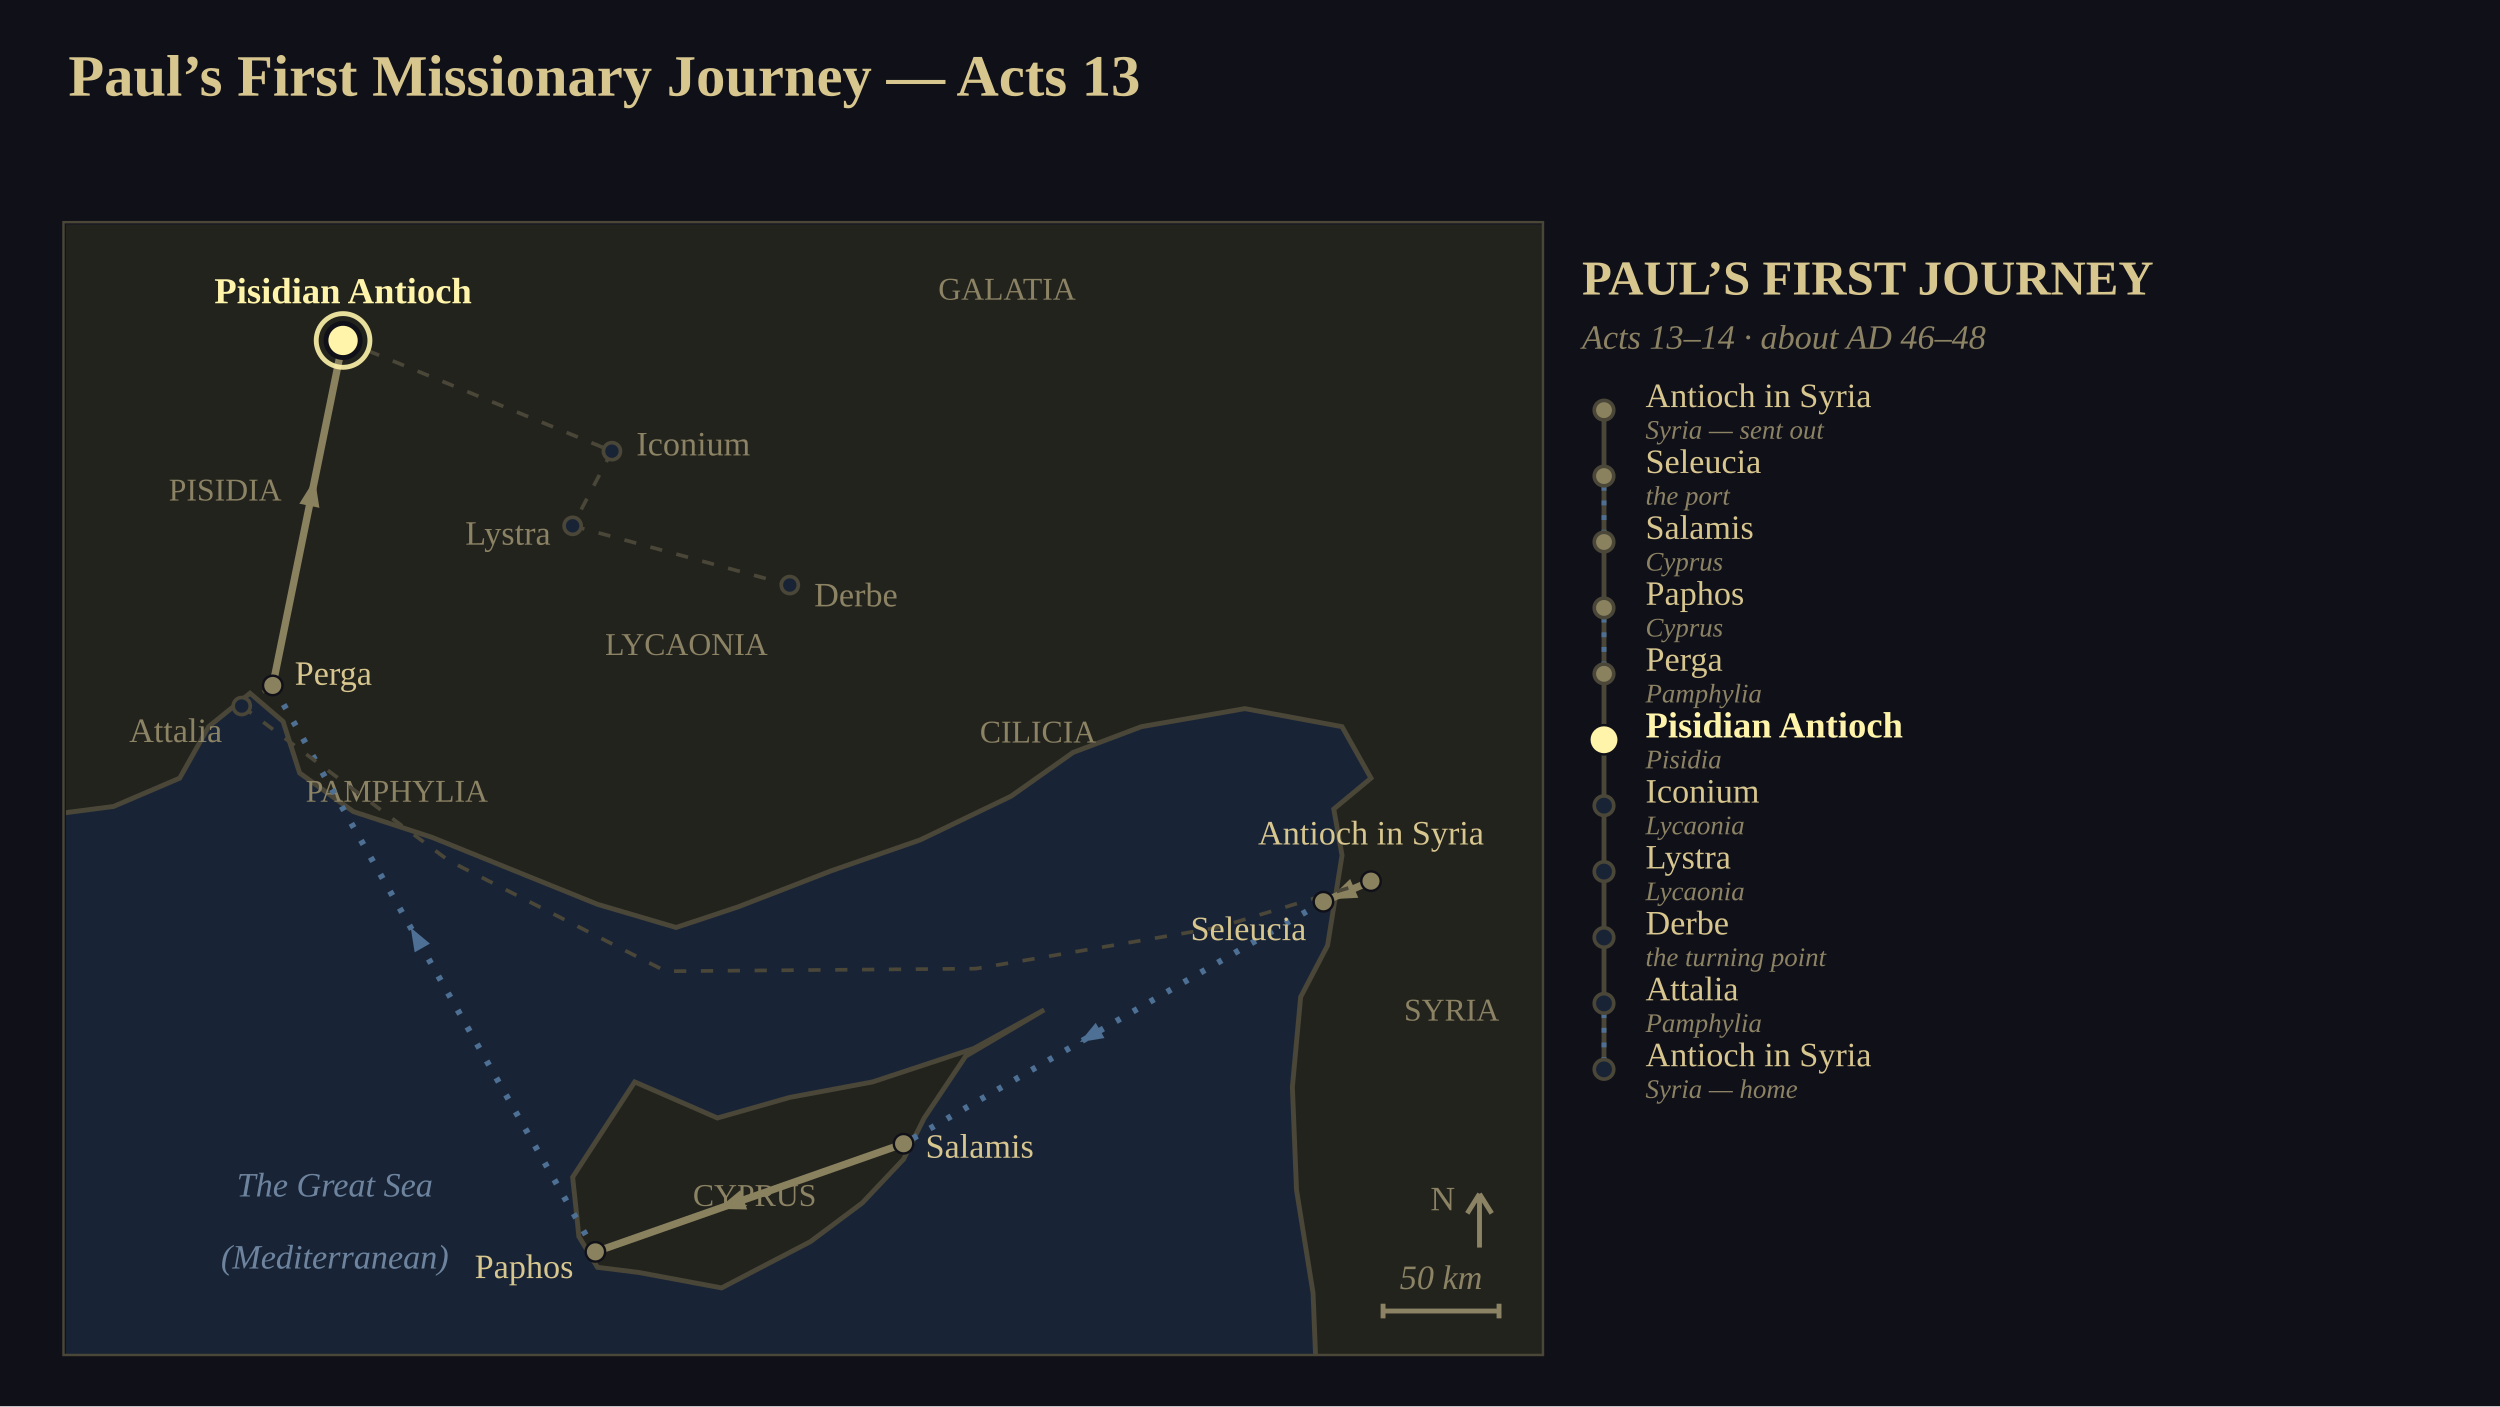
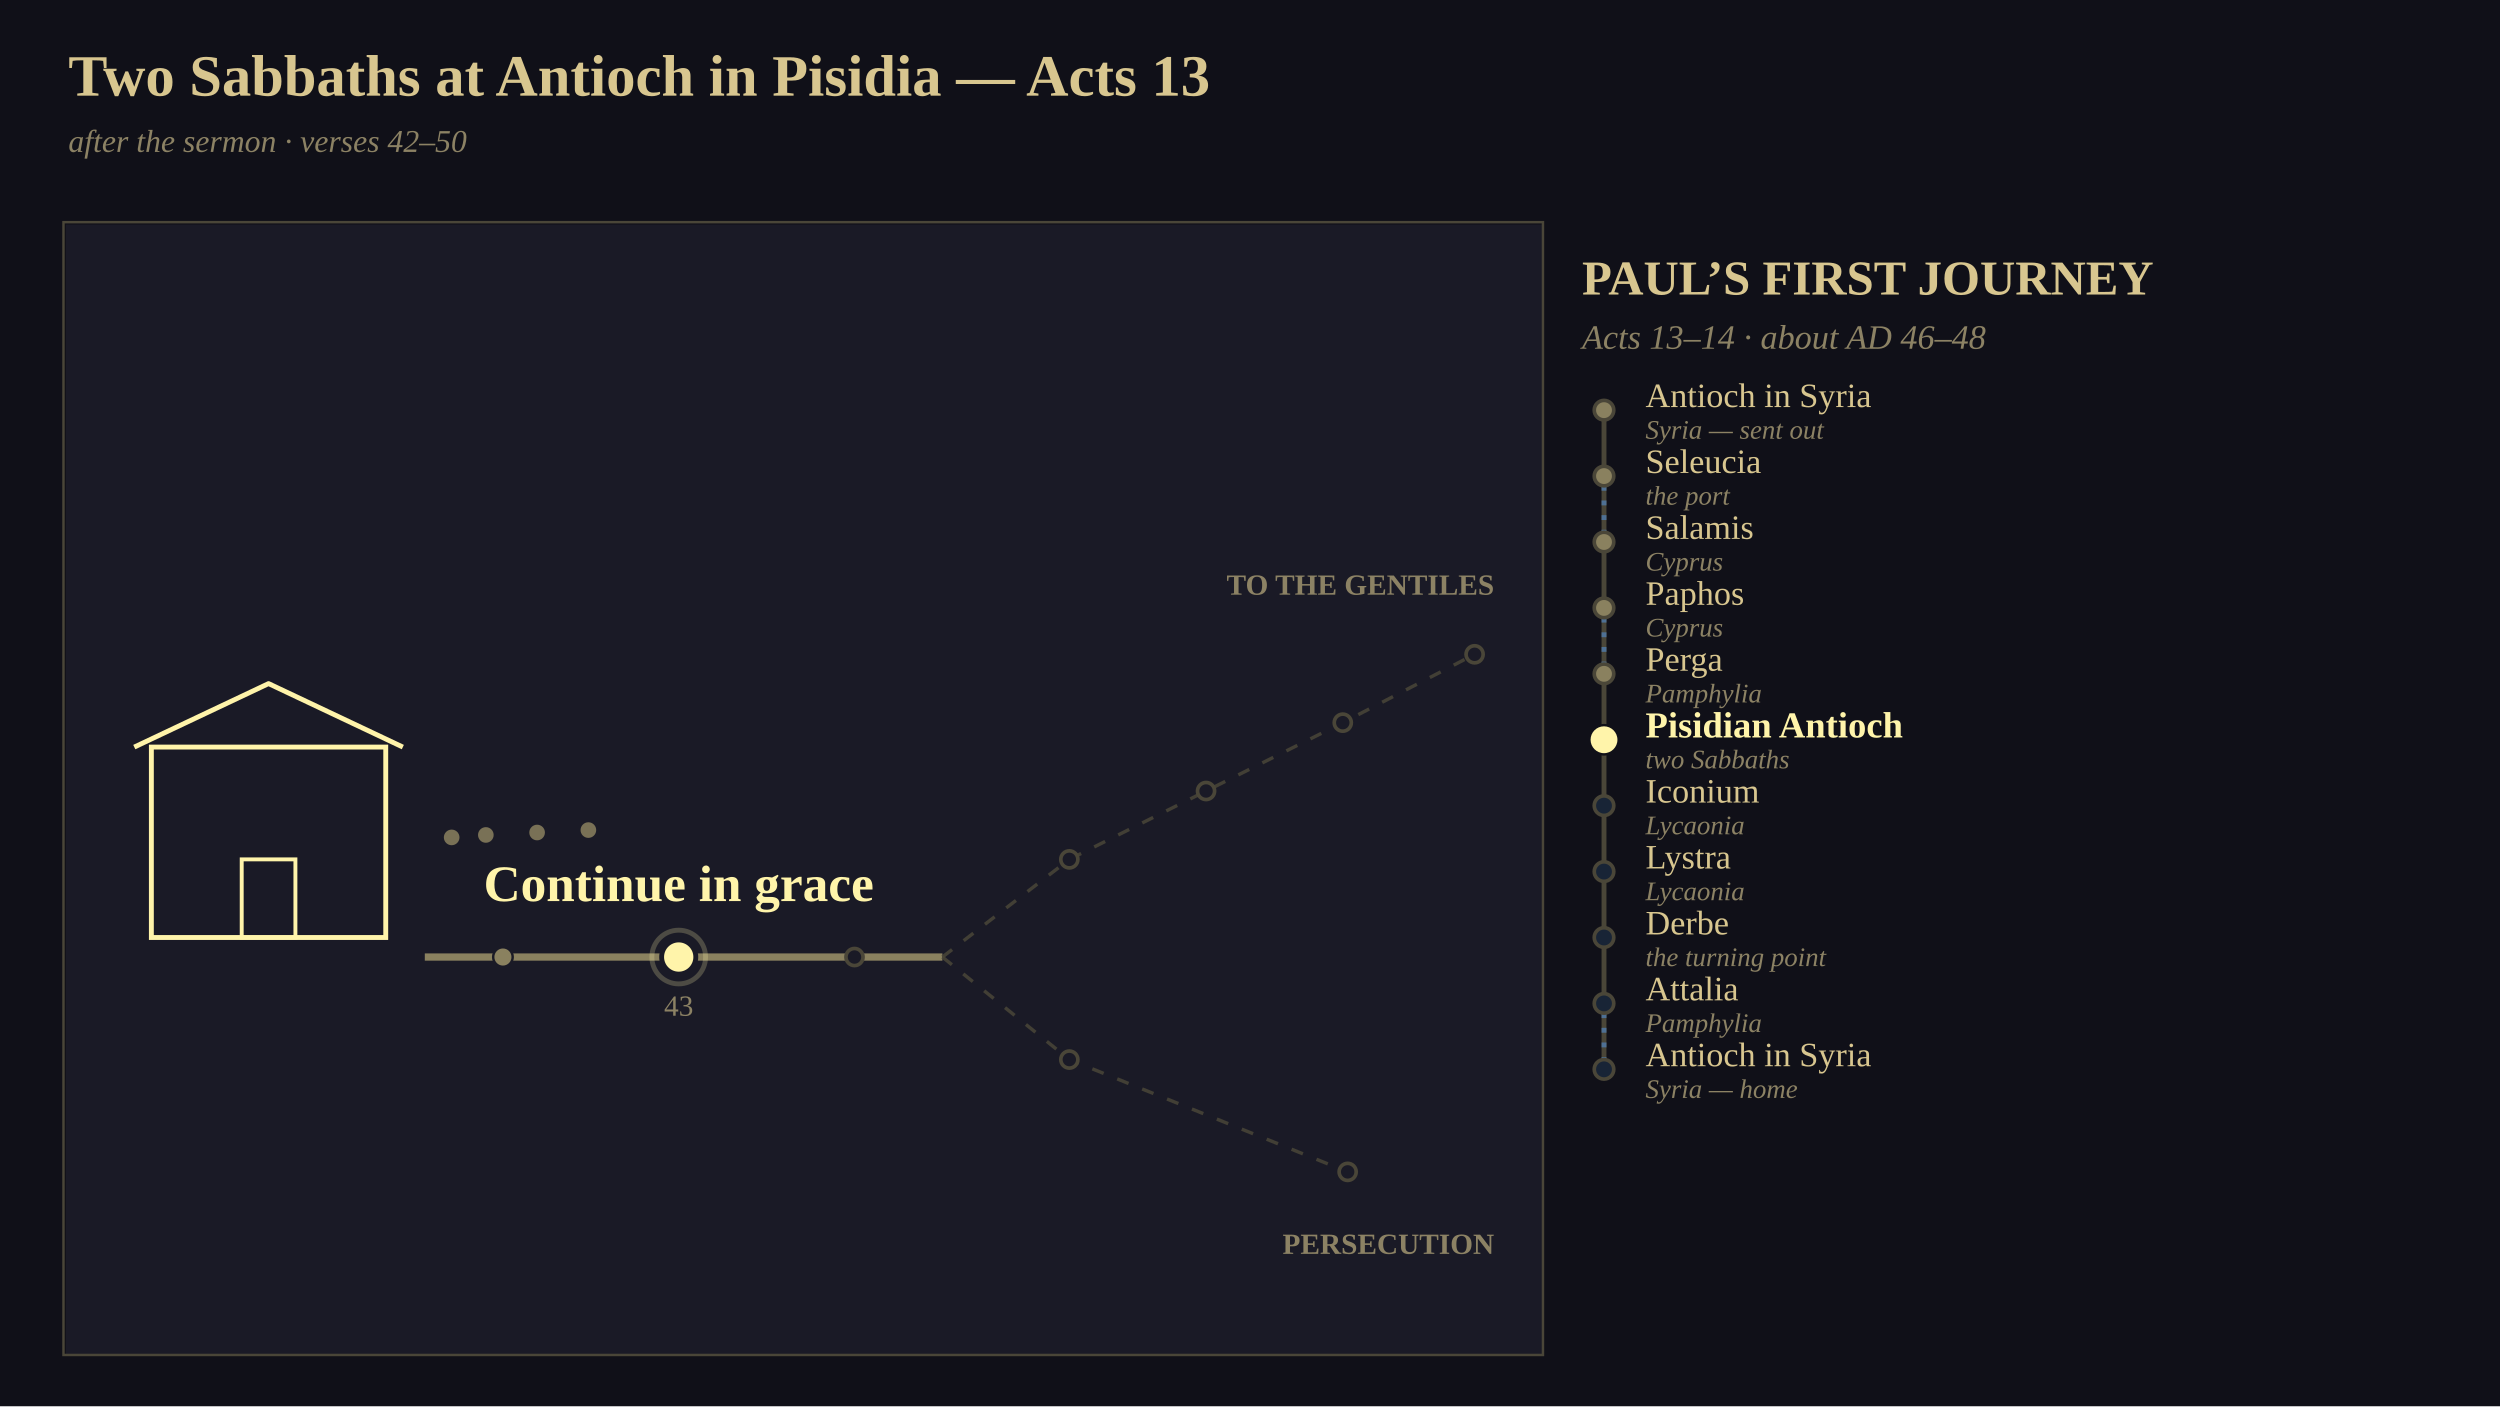
<svg xmlns="http://www.w3.org/2000/svg" viewBox="0 0 1024 576" width="1024" height="576" font-family="Georgia, 'Times New Roman', serif">
-   <defs>
-     <clipPath id="clip1">
-       <rect x="0" y="0" width="605" height="463" />
-     </clipPath>
-   </defs>
  <rect x="0" y="0" width="1024" height="576" fill="rgb(16,16,24)" />
-   <text x="28" y="24" font-size="24" text-anchor="start" dominant-baseline="text-before-edge" fill="rgb(216,198,143)" font-family="Georgia, 'Times New Roman', serif" font-weight="bold">Paul’s First Missionary Journey — Acts 13</text>
-   <g clip-path="url(#clip1)" transform="translate(27,92)">
-     <rect x="0" y="0" width="605" height="463" fill="rgb(24,36,54)" />
-     <polygon points="-21.18,-21.09 614.19,-21.09 614.19,479.82 512.53,479.82 510.83,437.64 504.06,395.45 502.36,353.27 505.75,316.36 516.77,295.27 519.31,279.45 522.7,258.36 519.31,239.38 534.56,226.73 522.7,205.64 482.88,198.25 440.52,205.64 412.56,216.18 387.15,234.11 349.88,252.04 313.45,264.69 275.33,279.45 249.91,287.89 217.72,278.4 183.83,264.69 149.95,250.98 117.75,240.44 95.73,224.62 88.95,203.53 75.4,191.93 58.45,205.64 46.59,226.73 19.48,238.33 -21.18,243.6" fill="rgb(34,35,29)" stroke="rgb(74,70,56)" stroke-width="2" />
-     <polygon points="209.25,406 207.55,390.18 232.97,351.16 266.85,365.93 296.5,357.49 330.39,351.16 371.9,337.45 400.7,321.64 368.51,340.62 351.57,365.93 343.1,382.8 326.16,400.73 304.98,416.55 268.55,435.53 234.66,429.2 217.72,427.09 210.09,414.44" fill="rgb(34,35,29)" stroke="rgb(74,70,56)" stroke-width="2" />
-     <text x="65.23" y="108.62" font-size="13" text-anchor="middle" dominant-baseline="central" fill="rgb(140,130,100)" font-family="Georgia, 'Times New Roman', serif">PISIDIA</text>
-     <text x="135.54" y="232" font-size="13" text-anchor="middle" dominant-baseline="central" fill="rgb(140,130,100)" font-family="Georgia, 'Times New Roman', serif">PAMPHYLIA</text>
-     <text x="254.15" y="171.89" font-size="13" text-anchor="middle" dominant-baseline="central" fill="rgb(140,130,100)" font-family="Georgia, 'Times New Roman', serif">LYCAONIA</text>
-     <text x="385.46" y="26.36" font-size="13" text-anchor="middle" dominant-baseline="central" fill="rgb(140,130,100)" font-family="Georgia, 'Times New Roman', serif">GALATIA</text>
-     <text x="398.16" y="207.75" font-size="13" text-anchor="middle" dominant-baseline="central" fill="rgb(140,130,100)" font-family="Georgia, 'Times New Roman', serif">CILICIA</text>
-     <text x="567.59" y="321.64" font-size="13" text-anchor="middle" dominant-baseline="central" fill="rgb(140,130,100)" font-family="Georgia, 'Times New Roman', serif">SYRIA</text>
-     <text x="282.1" y="397.56" font-size="13" text-anchor="middle" dominant-baseline="central" fill="rgb(140,130,100)" font-family="Georgia, 'Times New Roman', serif">CYPRUS</text>
-     <text x="110.13" y="393.35" font-size="14" text-anchor="middle" dominant-baseline="central" fill="rgb(110,132,158)" font-family="Georgia, 'Times New Roman', serif" font-style="italic">The Great Sea</text>
-     <text x="110.13" y="422.87" font-size="14" text-anchor="middle" dominant-baseline="central" fill="rgb(110,132,158)" font-family="Georgia, 'Times New Roman', serif" font-style="italic">(Mediterranean)</text>
-     <polyline points="534.56,268.91 515.07,277.35" stroke-linejoin="round" fill="none" stroke="rgb(138,129,95)" stroke-width="3" />
-     <polygon points="517.42,276.33 526.02,268.03 529.36,275.73" fill="rgb(138,129,95)" />
-     <polyline points="515.07,277.35 343.1,376.47" stroke-linejoin="round" fill="none" stroke="rgb(78,112,148)" stroke-width="2.5" stroke-dasharray="2,6" />
-     <polygon points="415.29,334.86 421.81,326.95 425.4,333.19" fill="rgb(78,112,148)" />
-     <polyline points="343.1,376.47 216.87,420.76" stroke-linejoin="round" fill="none" stroke="rgb(138,129,95)" stroke-width="3" />
-     <polygon points="267.07,403.15 276.25,395.48 279.03,403.41" fill="rgb(138,129,95)" />
-     <polyline points="216.87,420.76 84.72,188.76" stroke-linejoin="round" fill="none" stroke="rgb(78,112,148)" stroke-width="2.5" stroke-dasharray="2,6" />
-     <polygon points="141.22,287.95 149.1,294.51 142.84,298.07" fill="rgb(78,112,148)" />
-     <polyline points="84.72,188.76 113.52,47.45" stroke-linejoin="round" fill="none" stroke="rgb(138,129,95)" stroke-width="3" />
-     <polygon points="101.96,104.18 103.83,116 95.6,114.32" fill="rgb(138,129,95)" />
-     <polyline points="113.52,47.45 223.65,92.8" stroke-linejoin="round" fill="none" stroke="rgb(74,70,56)" stroke-width="1.5" stroke-dasharray="5,6" />
-     <polyline points="223.65,92.8 207.55,123.38" stroke-linejoin="round" fill="none" stroke="rgb(74,70,56)" stroke-width="1.5" stroke-dasharray="5,6" />
-     <polyline points="207.55,123.38 296.5,147.64" stroke-linejoin="round" fill="none" stroke="rgb(74,70,56)" stroke-width="1.5" stroke-dasharray="5,6" />
-     <polyline points="84.72,188.76 72.01,197.2" stroke-linejoin="round" fill="none" stroke="rgb(74,70,56)" stroke-width="1.5" stroke-dasharray="5,6" />
-     <polyline points="72.01,197.2 156.72,260.47 245.68,305.82 372.75,304.76 471.87,287.89 534.56,268.91" stroke-linejoin="round" fill="none" stroke="rgb(74,70,56)" stroke-width="1.5" stroke-dasharray="5,6" />
-     <circle cx="534.56" cy="268.91" r="4" fill="rgb(138,129,95)" stroke="rgb(16,16,24)" stroke-width="1" />
-     <text x="534.56" y="256.91" font-size="14" text-anchor="middle" dominant-baseline="text-after-edge" fill="rgb(216,198,143)" font-family="Georgia, 'Times New Roman', serif">Antioch in Syria</text>
-     <circle cx="515.07" cy="277.35" r="4" fill="rgb(138,129,95)" stroke="rgb(16,16,24)" stroke-width="1" />
-     <text x="508.07" y="288.35" font-size="14" text-anchor="end" dominant-baseline="central" fill="rgb(216,198,143)" font-family="Georgia, 'Times New Roman', serif">Seleucia</text>
-     <circle cx="343.1" cy="376.47" r="4" fill="rgb(138,129,95)" stroke="rgb(16,16,24)" stroke-width="1" />
-     <text x="352.1" y="377.47" font-size="14" text-anchor="start" dominant-baseline="central" fill="rgb(216,198,143)" font-family="Georgia, 'Times New Roman', serif">Salamis</text>
-     <circle cx="216.87" cy="420.76" r="4" fill="rgb(138,129,95)" stroke="rgb(16,16,24)" stroke-width="1" />
-     <text x="207.87" y="426.76" font-size="14" text-anchor="end" dominant-baseline="central" fill="rgb(216,198,143)" font-family="Georgia, 'Times New Roman', serif">Paphos</text>
-     <circle cx="84.72" cy="188.76" r="4" fill="rgb(138,129,95)" stroke="rgb(16,16,24)" stroke-width="1" />
-     <text x="93.72" y="183.76" font-size="14" text-anchor="start" dominant-baseline="central" fill="rgb(216,198,143)" font-family="Georgia, 'Times New Roman', serif">Perga</text>
-     <circle cx="72.01" cy="197.2" r="3.5" fill="rgb(24,36,54)" stroke="rgb(74,70,56)" stroke-width="1.5" />
-     <text x="64.01" y="207.2" font-size="14" text-anchor="end" dominant-baseline="central" fill="rgb(140,130,100)" font-family="Georgia, 'Times New Roman', serif">Attalia</text>
-     <circle cx="113.52" cy="47.45" r="7" fill="rgb(255,244,170)" stroke="rgb(16,16,24)" stroke-width="2" />
-     <circle cx="113.52" cy="47.45" r="11" fill="none" stroke="rgb(255,244,170)" stroke-width="2" stroke-opacity="0.898" />
-     <text x="113.52" y="35.45" font-size="15" text-anchor="middle" dominant-baseline="text-after-edge" fill="rgb(255,244,170)" font-family="Georgia, 'Times New Roman', serif" font-weight="bold">Pisidian Antioch</text>
-     <circle cx="223.65" cy="92.8" r="3.5" fill="rgb(24,36,54)" stroke="rgb(74,70,56)" stroke-width="1.5" />
-     <text x="233.65" y="89.8" font-size="14" text-anchor="start" dominant-baseline="central" fill="rgb(140,130,100)" font-family="Georgia, 'Times New Roman', serif">Iconium</text>
-     <circle cx="207.55" cy="123.38" r="3.5" fill="rgb(24,36,54)" stroke="rgb(74,70,56)" stroke-width="1.5" />
-     <text x="198.55" y="126.38" font-size="14" text-anchor="end" dominant-baseline="central" fill="rgb(140,130,100)" font-family="Georgia, 'Times New Roman', serif">Lystra</text>
-     <circle cx="296.5" cy="147.64" r="3.5" fill="rgb(24,36,54)" stroke="rgb(74,70,56)" stroke-width="1.5" />
-     <text x="306.5" y="151.64" font-size="14" text-anchor="start" dominant-baseline="central" fill="rgb(140,130,100)" font-family="Georgia, 'Times New Roman', serif">Derbe</text>
-     <line x1="579" y1="419" x2="579" y2="397" stroke="rgb(140,130,100)" stroke-width="2" />
-     <line x1="574" y1="405" x2="579" y2="397" stroke="rgb(140,130,100)" stroke-width="2" />
-     <line x1="584" y1="405" x2="579" y2="397" stroke="rgb(140,130,100)" stroke-width="2" />
-     <text x="569" y="399" font-size="14" text-anchor="end" dominant-baseline="central" fill="rgb(140,130,100)" font-family="Georgia, 'Times New Roman', serif">N</text>
-     <line x1="539.5" y1="445" x2="587" y2="445" stroke="rgb(140,130,100)" stroke-width="2" />
-     <line x1="539.5" y1="442" x2="539.5" y2="448" stroke="rgb(140,130,100)" stroke-width="2" />
-     <line x1="587" y1="442" x2="587" y2="448" stroke="rgb(140,130,100)" stroke-width="2" />
-     <text x="563.25" y="439" font-size="14" text-anchor="middle" dominant-baseline="text-after-edge" fill="rgb(140,130,100)" font-family="Georgia, 'Times New Roman', serif" font-style="italic">50 km</text>
-   </g>
+   <text x="28" y="24" font-size="24" text-anchor="start" dominant-baseline="text-before-edge" fill="rgb(216,198,143)" font-family="Georgia, 'Times New Roman', serif" font-weight="bold">Two Sabbaths at Antioch in Pisidia — Acts 13</text>
+   <text x="28" y="54" font-size="13" text-anchor="start" dominant-baseline="text-before-edge" fill="rgb(140,130,100)" font-family="Georgia, 'Times New Roman', serif" font-style="italic">after the sermon  ·  verses 42–50</text>
+   <rect x="27" y="92" width="605" height="463" fill="rgb(26,26,38)" />
+   <rect x="62" y="306" width="96" height="78" fill="none" stroke="rgb(255,244,170)" stroke-width="2" />
+   <polyline points="55,306 110,280 165,306" stroke-linejoin="round" fill="none" stroke="rgb(255,244,170)" stroke-width="2" />
+   <rect x="99" y="352" width="22" height="32" fill="none" stroke="rgb(255,244,170)" stroke-width="1.6" />
+   <circle cx="179" cy="352" r="3.2" fill="rgb(138,129,95)" fill-opacity="0.847" />
+   <circle cx="200" cy="360" r="3.2" fill="rgb(138,129,95)" fill-opacity="0.847" />
+   <circle cx="221" cy="359" r="3.2" fill="rgb(138,129,95)" fill-opacity="0.847" />
+   <circle cx="242" cy="358" r="3.2" fill="rgb(138,129,95)" fill-opacity="0.847" />
+   <circle cx="256" cy="357" r="3.2" fill="rgb(138,129,95)" fill-opacity="0.847" />
+   <circle cx="277" cy="356" r="3.2" fill="rgb(138,129,95)" fill-opacity="0.847" />
+   <circle cx="298" cy="355" r="3.2" fill="rgb(138,129,95)" fill-opacity="0.847" />
+   <circle cx="312" cy="354" r="3.2" fill="rgb(138,129,95)" fill-opacity="0.847" />
+   <circle cx="333" cy="353" r="3.2" fill="rgb(138,129,95)" fill-opacity="0.847" />
+   <circle cx="354" cy="352" r="3.2" fill="rgb(138,129,95)" fill-opacity="0.847" />
+   <circle cx="185" cy="343" r="3.2" fill="rgb(138,129,95)" fill-opacity="0.847" />
+   <circle cx="199" cy="342" r="3.2" fill="rgb(138,129,95)" fill-opacity="0.847" />
+   <circle cx="220" cy="341" r="3.2" fill="rgb(138,129,95)" fill-opacity="0.847" />
+   <circle cx="241" cy="340" r="3.2" fill="rgb(138,129,95)" fill-opacity="0.847" />
+   <polyline points="174,392 386,392" stroke-linejoin="round" fill="none" stroke="rgb(138,129,95)" stroke-width="3" />
+   <polyline points="386,392 438,352 494,324 550,296 604,268" stroke-linejoin="round" fill="none" stroke="rgb(74,70,56)" stroke-width="1.4" stroke-opacity="0.847" stroke-dasharray="5,6" />
+   <polyline points="386,392 438,434 552,480" stroke-linejoin="round" fill="none" stroke="rgb(74,70,56)" stroke-width="1.4" stroke-opacity="0.847" stroke-dasharray="5,6" />
+   <text x="612" y="236" font-size="12" text-anchor="end" dominant-baseline="text-before-edge" fill="rgb(140,130,100)" font-family="Georgia, 'Times New Roman', serif" font-weight="bold">TO THE GENTILES</text>
+   <text x="612" y="506" font-size="12" text-anchor="end" dominant-baseline="text-before-edge" fill="rgb(140,130,100)" font-family="Georgia, 'Times New Roman', serif" font-weight="bold">PERSECUTION</text>
+   <circle cx="206" cy="392" r="4" fill="rgb(138,129,95)" stroke="rgb(26,26,38)" stroke-width="1" />
+   <circle cx="350" cy="392" r="3.5" fill="rgb(26,26,38)" stroke="rgb(74,70,56)" stroke-width="1.5" />
+   <circle cx="438" cy="434" r="3.5" fill="rgb(26,26,38)" stroke="rgb(74,70,56)" stroke-width="1.5" />
+   <circle cx="438" cy="352" r="3.5" fill="rgb(26,26,38)" stroke="rgb(74,70,56)" stroke-width="1.5" />
+   <circle cx="494" cy="324" r="3.5" fill="rgb(26,26,38)" stroke="rgb(74,70,56)" stroke-width="1.5" />
+   <circle cx="550" cy="296" r="3.5" fill="rgb(26,26,38)" stroke="rgb(74,70,56)" stroke-width="1.5" />
+   <circle cx="604" cy="268" r="3.5" fill="rgb(26,26,38)" stroke="rgb(74,70,56)" stroke-width="1.5" />
+   <circle cx="552" cy="480" r="3.5" fill="rgb(26,26,38)" stroke="rgb(74,70,56)" stroke-width="1.5" />
+   <circle cx="278" cy="392" r="7" fill="rgb(255,244,170)" stroke="rgb(26,26,38)" stroke-width="2" />
+   <ellipse cx="278" cy="392" rx="11" ry="11" fill="none" stroke="rgb(255,244,170)" stroke-width="2" stroke-opacity="0.225">
+     <animate attributeName="stroke-opacity" values="0.225;0.898;0.647;0.898" dur="0.8s" begin="0s" fill="freeze" calcMode="spline" keyTimes="0;0.35;0.7;1" keySplines="0.42 0 0.58 1;0.42 0 0.58 1;0.42 0 0.58 1" />
+   </ellipse>
+   <text x="278" y="412" font-size="12" text-anchor="middle" dominant-baseline="central" fill="rgb(140,130,100)" font-family="Georgia, 'Times New Roman', serif">43</text>
+   <rect x="171.04" y="348" width="213.92" height="28" fill="rgb(26,26,38)" />
+   <text x="278" y="362" font-size="21" text-anchor="middle" dominant-baseline="central" fill="rgb(255,244,170)" font-family="Georgia, 'Times New Roman', serif" font-weight="bold">Continue in grace</text>
  <rect x="26" y="91" width="606" height="464" fill="none" stroke="rgb(74,70,56)" stroke-width="1" />
  <text x="648" y="108" font-size="20" text-anchor="start" dominant-baseline="text-before-edge" fill="rgb(216,198,143)" font-family="Georgia, 'Times New Roman', serif" font-weight="bold">PAUL’S FIRST JOURNEY</text>
  <text x="648" y="134" font-size="14" text-anchor="start" dominant-baseline="text-before-edge" fill="rgb(140,130,100)" font-family="Georgia, 'Times New Roman', serif" font-style="italic">Acts 13–14  ·  about AD 46–48</text>
  <line x1="657" y1="168" x2="657" y2="438" stroke="rgb(74,70,56)" stroke-width="2" />
  <circle cx="657" cy="168" r="4" fill="rgb(138,129,95)" stroke="rgb(74,70,56)" stroke-width="1.5" />
  <text x="674" y="162" font-size="14" text-anchor="start" dominant-baseline="central" fill="rgb(216,198,143)" font-family="Georgia, 'Times New Roman', serif">Antioch in Syria</text>
  <text x="674" y="176" font-size="11" text-anchor="start" dominant-baseline="central" fill="rgb(140,130,100)" font-family="Georgia, 'Times New Roman', serif" font-style="italic">Syria — sent out</text>
  <line x1="657" y1="199" x2="657" y2="218" stroke="rgb(78,112,148)" stroke-width="2" stroke-dasharray="2,4" />
  <circle cx="657" cy="195" r="4" fill="rgb(138,129,95)" stroke="rgb(74,70,56)" stroke-width="1.5" />
  <text x="674" y="189" font-size="14" text-anchor="start" dominant-baseline="central" fill="rgb(216,198,143)" font-family="Georgia, 'Times New Roman', serif">Seleucia</text>
  <text x="674" y="203" font-size="11" text-anchor="start" dominant-baseline="central" fill="rgb(140,130,100)" font-family="Georgia, 'Times New Roman', serif" font-style="italic">the port</text>
  <circle cx="657" cy="222" r="4" fill="rgb(138,129,95)" stroke="rgb(74,70,56)" stroke-width="1.5" />
  <text x="674" y="216" font-size="14" text-anchor="start" dominant-baseline="central" fill="rgb(216,198,143)" font-family="Georgia, 'Times New Roman', serif">Salamis</text>
  <text x="674" y="230" font-size="11" text-anchor="start" dominant-baseline="central" fill="rgb(140,130,100)" font-family="Georgia, 'Times New Roman', serif" font-style="italic">Cyprus</text>
  <line x1="657" y1="253" x2="657" y2="272" stroke="rgb(78,112,148)" stroke-width="2" stroke-dasharray="2,4" />
  <circle cx="657" cy="249" r="4" fill="rgb(138,129,95)" stroke="rgb(74,70,56)" stroke-width="1.5" />
  <text x="674" y="243" font-size="14" text-anchor="start" dominant-baseline="central" fill="rgb(216,198,143)" font-family="Georgia, 'Times New Roman', serif">Paphos</text>
  <text x="674" y="257" font-size="11" text-anchor="start" dominant-baseline="central" fill="rgb(140,130,100)" font-family="Georgia, 'Times New Roman', serif" font-style="italic">Cyprus</text>
  <circle cx="657" cy="276" r="4" fill="rgb(138,129,95)" stroke="rgb(74,70,56)" stroke-width="1.5" />
  <text x="674" y="270" font-size="14" text-anchor="start" dominant-baseline="central" fill="rgb(216,198,143)" font-family="Georgia, 'Times New Roman', serif">Perga</text>
  <text x="674" y="284" font-size="11" text-anchor="start" dominant-baseline="central" fill="rgb(140,130,100)" font-family="Georgia, 'Times New Roman', serif" font-style="italic">Pamphylia</text>
  <circle cx="657" cy="303" r="6" fill="rgb(255,244,170)" stroke="rgb(16,16,24)" stroke-width="1" />
  <text x="674" y="297" font-size="15" text-anchor="start" dominant-baseline="central" fill="rgb(255,244,170)" font-family="Georgia, 'Times New Roman', serif" font-weight="bold">Pisidian Antioch</text>
-   <text x="674" y="311" font-size="11" text-anchor="start" dominant-baseline="central" fill="rgb(140,130,100)" font-family="Georgia, 'Times New Roman', serif" font-style="italic">Pisidia</text>
+   <text x="674" y="311" font-size="11" text-anchor="start" dominant-baseline="central" fill="rgb(140,130,100)" font-family="Georgia, 'Times New Roman', serif" font-style="italic">two Sabbaths</text>
  <circle cx="657" cy="330" r="4" fill="rgb(24,36,54)" stroke="rgb(74,70,56)" stroke-width="1.5" />
  <text x="674" y="324" font-size="14" text-anchor="start" dominant-baseline="central" fill="rgb(216,198,143)" font-family="Georgia, 'Times New Roman', serif">Iconium</text>
  <text x="674" y="338" font-size="11" text-anchor="start" dominant-baseline="central" fill="rgb(140,130,100)" font-family="Georgia, 'Times New Roman', serif" font-style="italic">Lycaonia</text>
  <circle cx="657" cy="357" r="4" fill="rgb(24,36,54)" stroke="rgb(74,70,56)" stroke-width="1.5" />
  <text x="674" y="351" font-size="14" text-anchor="start" dominant-baseline="central" fill="rgb(216,198,143)" font-family="Georgia, 'Times New Roman', serif">Lystra</text>
  <text x="674" y="365" font-size="11" text-anchor="start" dominant-baseline="central" fill="rgb(140,130,100)" font-family="Georgia, 'Times New Roman', serif" font-style="italic">Lycaonia</text>
  <circle cx="657" cy="384" r="4" fill="rgb(24,36,54)" stroke="rgb(74,70,56)" stroke-width="1.5" />
  <text x="674" y="378" font-size="14" text-anchor="start" dominant-baseline="central" fill="rgb(216,198,143)" font-family="Georgia, 'Times New Roman', serif">Derbe</text>
  <text x="674" y="392" font-size="11" text-anchor="start" dominant-baseline="central" fill="rgb(140,130,100)" font-family="Georgia, 'Times New Roman', serif" font-style="italic">the turning point</text>
  <line x1="657" y1="415" x2="657" y2="434" stroke="rgb(78,112,148)" stroke-width="2" stroke-dasharray="2,4" />
  <circle cx="657" cy="411" r="4" fill="rgb(24,36,54)" stroke="rgb(74,70,56)" stroke-width="1.5" />
  <text x="674" y="405" font-size="14" text-anchor="start" dominant-baseline="central" fill="rgb(216,198,143)" font-family="Georgia, 'Times New Roman', serif">Attalia</text>
  <text x="674" y="419" font-size="11" text-anchor="start" dominant-baseline="central" fill="rgb(140,130,100)" font-family="Georgia, 'Times New Roman', serif" font-style="italic">Pamphylia</text>
  <circle cx="657" cy="438" r="4" fill="rgb(24,36,54)" stroke="rgb(74,70,56)" stroke-width="1.5" />
  <text x="674" y="432" font-size="14" text-anchor="start" dominant-baseline="central" fill="rgb(216,198,143)" font-family="Georgia, 'Times New Roman', serif">Antioch in Syria</text>
  <text x="674" y="446" font-size="11" text-anchor="start" dominant-baseline="central" fill="rgb(140,130,100)" font-family="Georgia, 'Times New Roman', serif" font-style="italic">Syria — home</text>
</svg>
